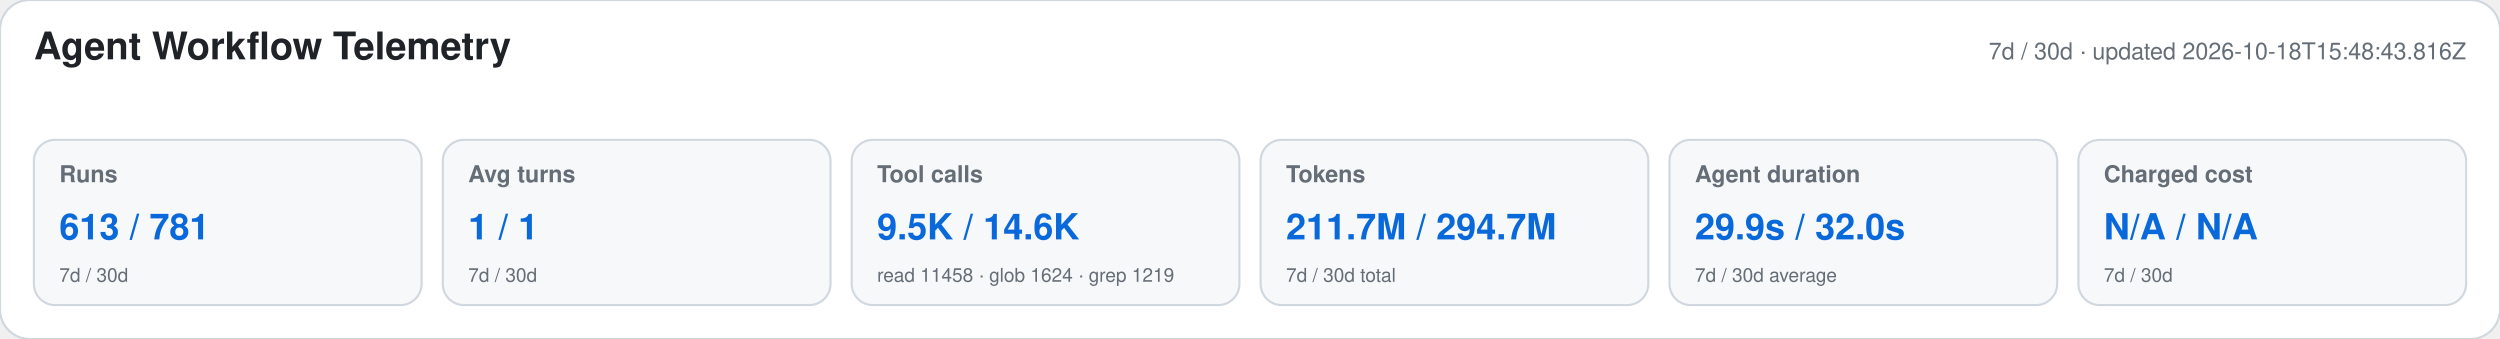
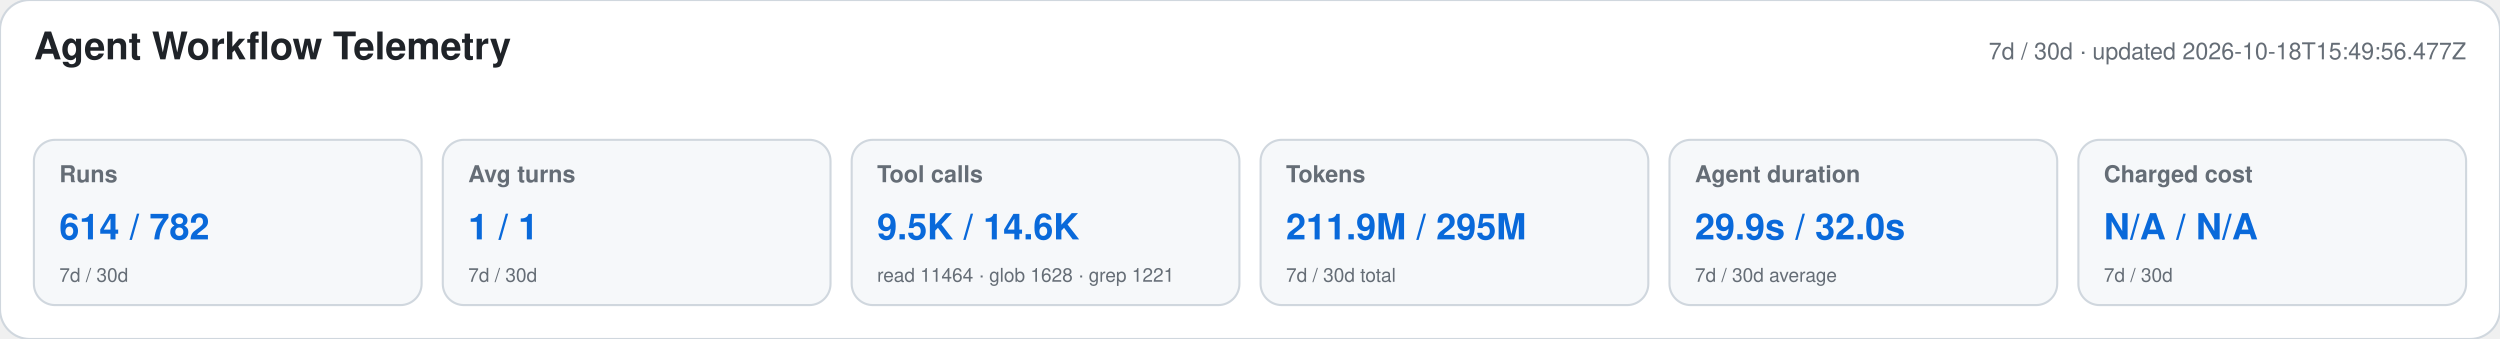
<svg xmlns="http://www.w3.org/2000/svg" width="1180" height="160" viewBox="0 0 1180 160" role="img" aria-labelledby="title desc">
  <style>text{font-family:-apple-system,BlinkMacSystemFont,"Segoe UI",Helvetica,Arial,sans-serif}.heading{font-size:18px;font-weight:650;fill:#1f2328}.meta,.label,.secondary{fill:#656d76}.meta,.label{font-size:11px}.label{font-weight:600}.primary{font-size:17px;font-weight:700;fill:#0969da}.secondary{font-size:9px}</style>
  <rect width="1180" height="160" rx="14" fill="#ffffff" stroke="#d0d7de" />
  <text x="16" y="28" class="heading">Agent Workflow Telemetry</text>
-   <text x="1164" y="28" text-anchor="end" class="meta">7d / 30d · updated 2026-10-18T15:48:43.816Z</text>
+   <text x="1164" y="28" text-anchor="end" class="meta">7d / 30d · updated 2026-10-18T15:49:56.477Z</text>
  <g>
    <rect x="16" y="66" width="183" height="78" rx="10" fill="#f6f8fa" stroke="#d0d7de" />
    <text x="28" y="86" class="label">Runs</text>
-     <text x="28" y="113" class="primary">613 / 781</text>
+     <text x="28" y="113" class="primary">614 / 782</text>
    <text x="28" y="133" class="secondary">7d / 30d</text>
  </g>
  <g>
    <rect x="209" y="66" width="183" height="78" rx="10" fill="#f6f8fa" stroke="#d0d7de" />
    <text x="221" y="86" class="label">Avg turns</text>
    <text x="221" y="113" class="primary">1 / 1</text>
    <text x="221" y="133" class="secondary">7d / 30d</text>
  </g>
  <g>
    <rect x="402" y="66" width="183" height="78" rx="10" fill="#f6f8fa" stroke="#d0d7de" />
    <text x="414" y="86" class="label">Tool calls</text>
    <text x="414" y="113" class="primary">9.5K / 14.6K</text>
-     <text x="414" y="133" class="secondary">read 11458 · glob 1624 · grep 1219</text>
+     <text x="414" y="133" class="secondary">read 11464 · glob 1628 · grep 1221</text>
  </g>
  <g>
    <rect x="595" y="66" width="183" height="78" rx="10" fill="#f6f8fa" stroke="#d0d7de" />
    <text x="607" y="86" class="label">Tokens</text>
-     <text x="607" y="113" class="primary">211.7M / 294.7M</text>
+     <text x="607" y="113" class="primary">211.9M / 295M</text>
    <text x="607" y="133" class="secondary">7d / 30d total</text>
  </g>
  <g>
    <rect x="788" y="66" width="183" height="78" rx="10" fill="#f6f8fa" stroke="#d0d7de" />
    <text x="800" y="86" class="label">Agent duration</text>
    <text x="800" y="113" class="primary">29.9s / 32.0s</text>
    <text x="800" y="133" class="secondary">7d / 30d average</text>
  </g>
  <g>
    <rect x="981" y="66" width="183" height="78" rx="10" fill="#f6f8fa" stroke="#d0d7de" />
    <text x="993" y="86" class="label">Charged cost</text>
    <text x="993" y="113" class="primary">N/A / N/A</text>
    <text x="993" y="133" class="secondary">7d / 30d</text>
  </g>
</svg>
